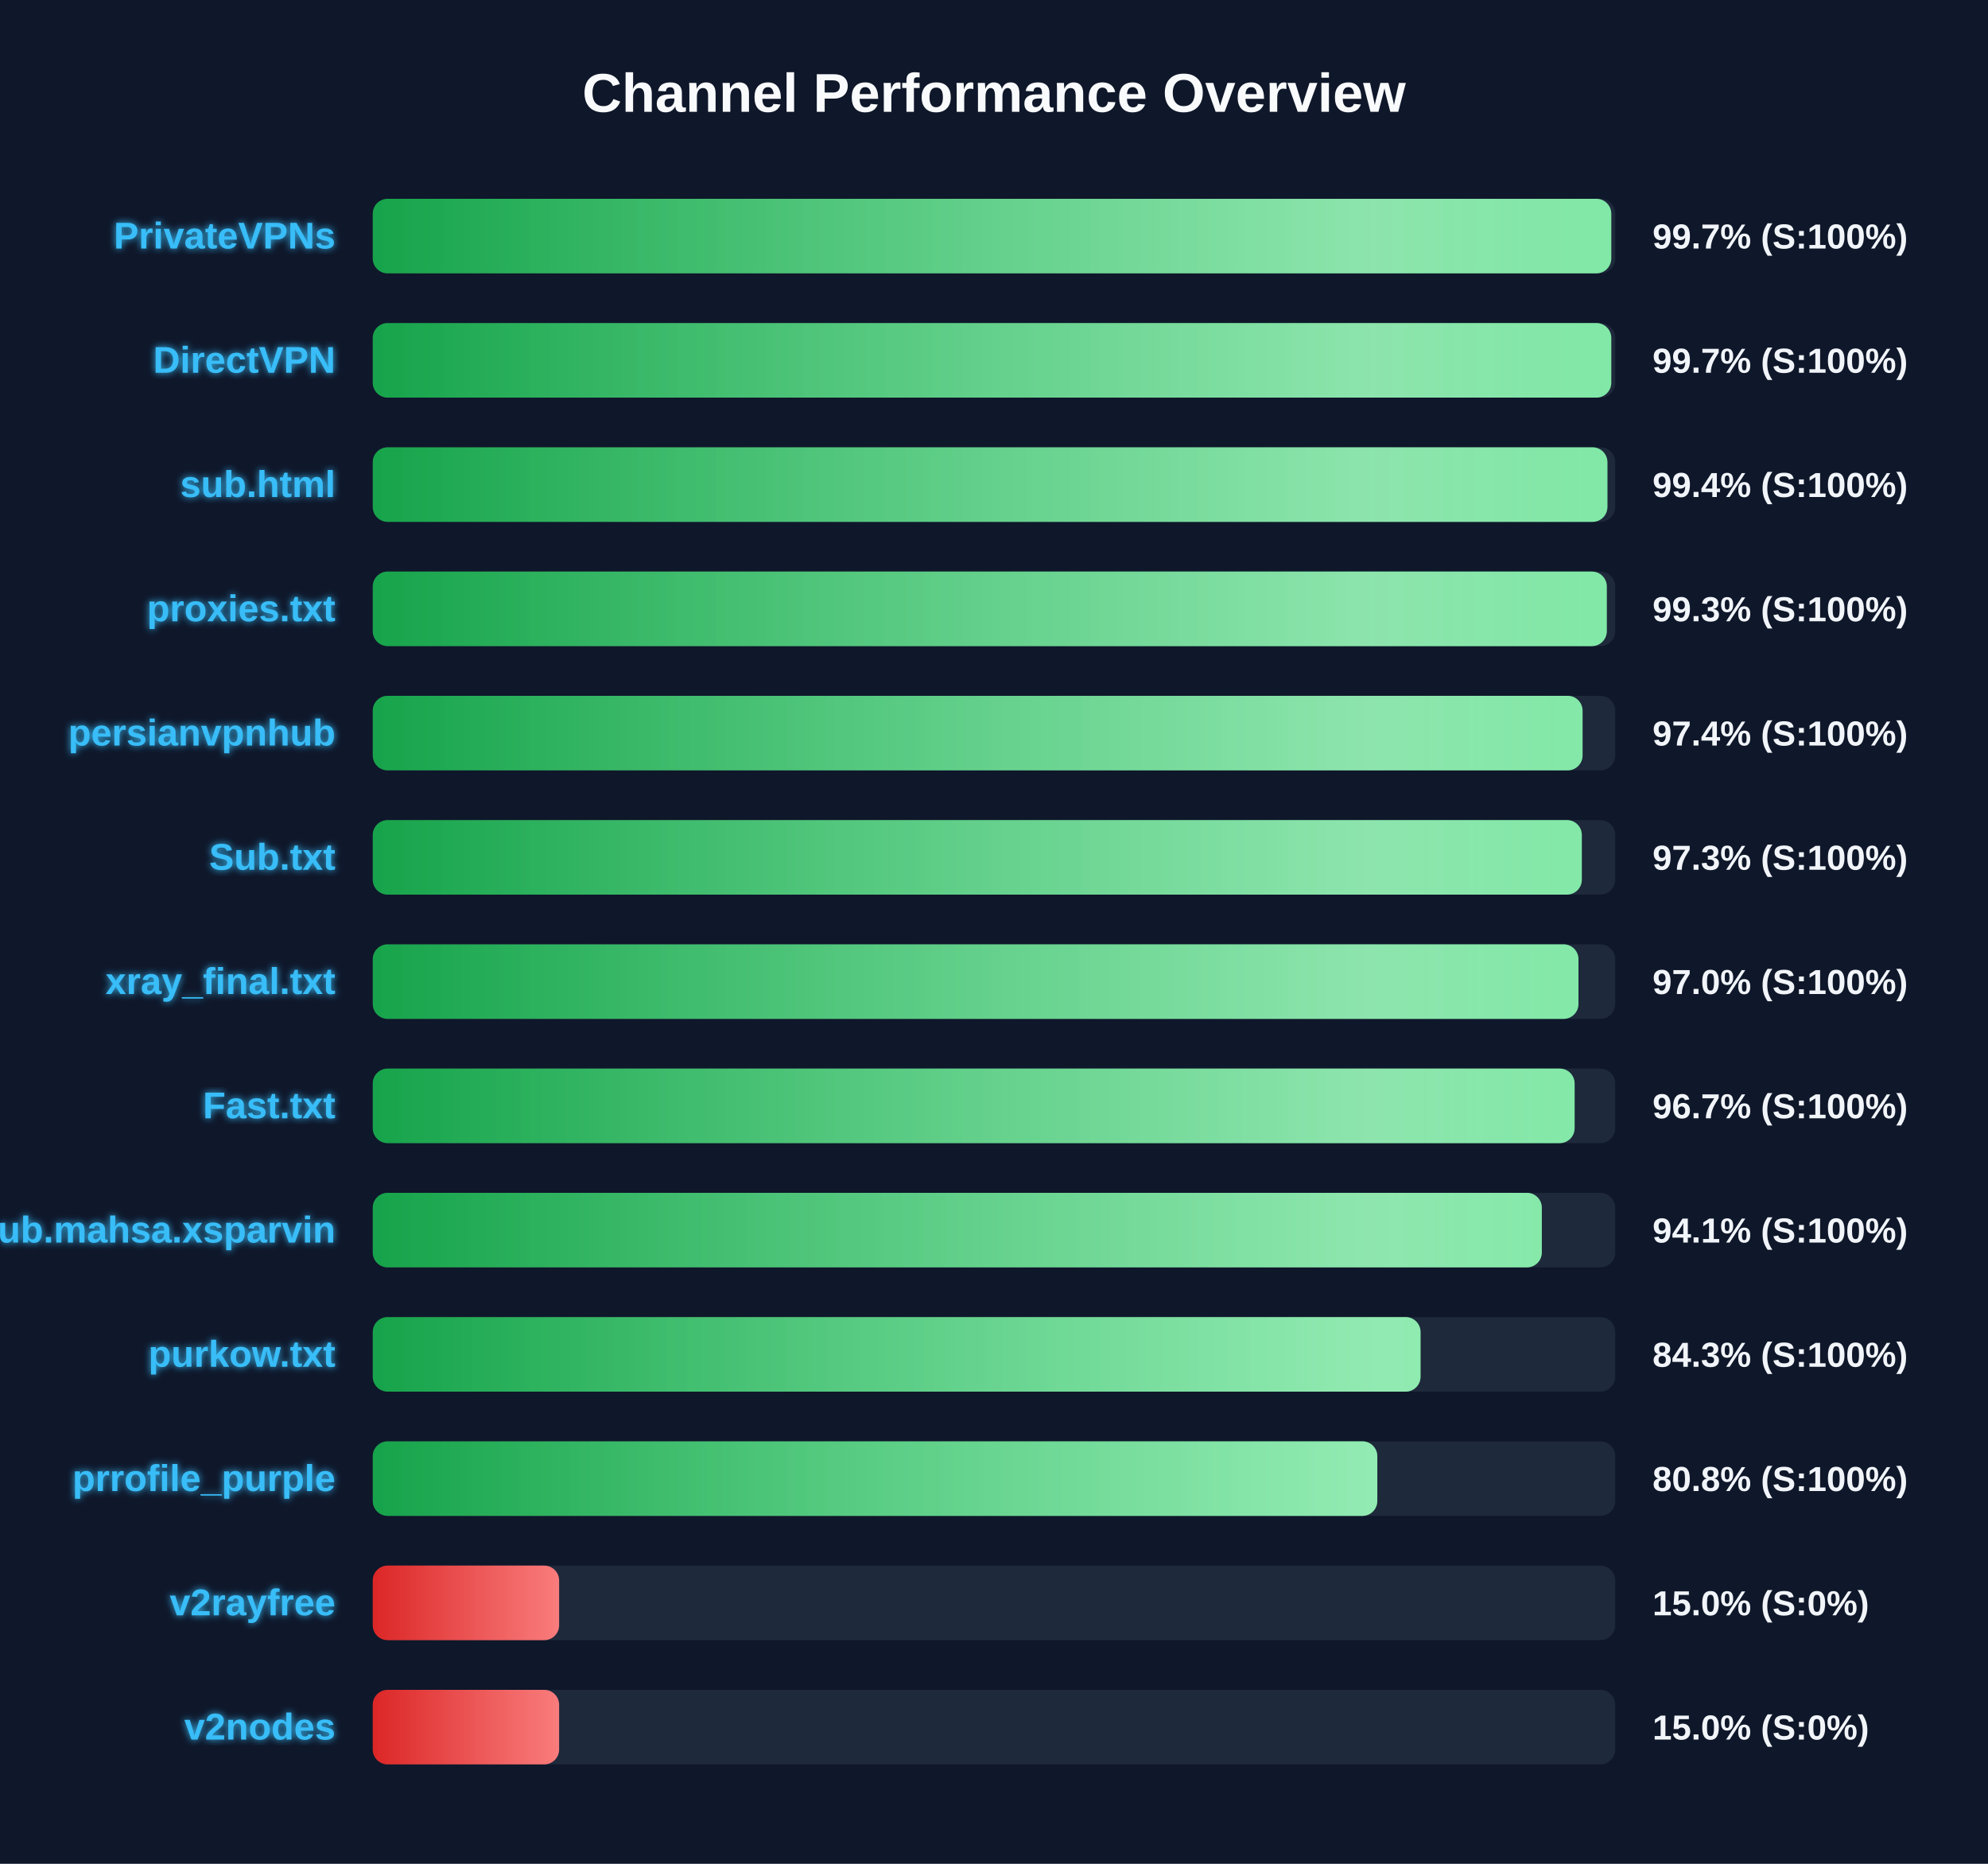
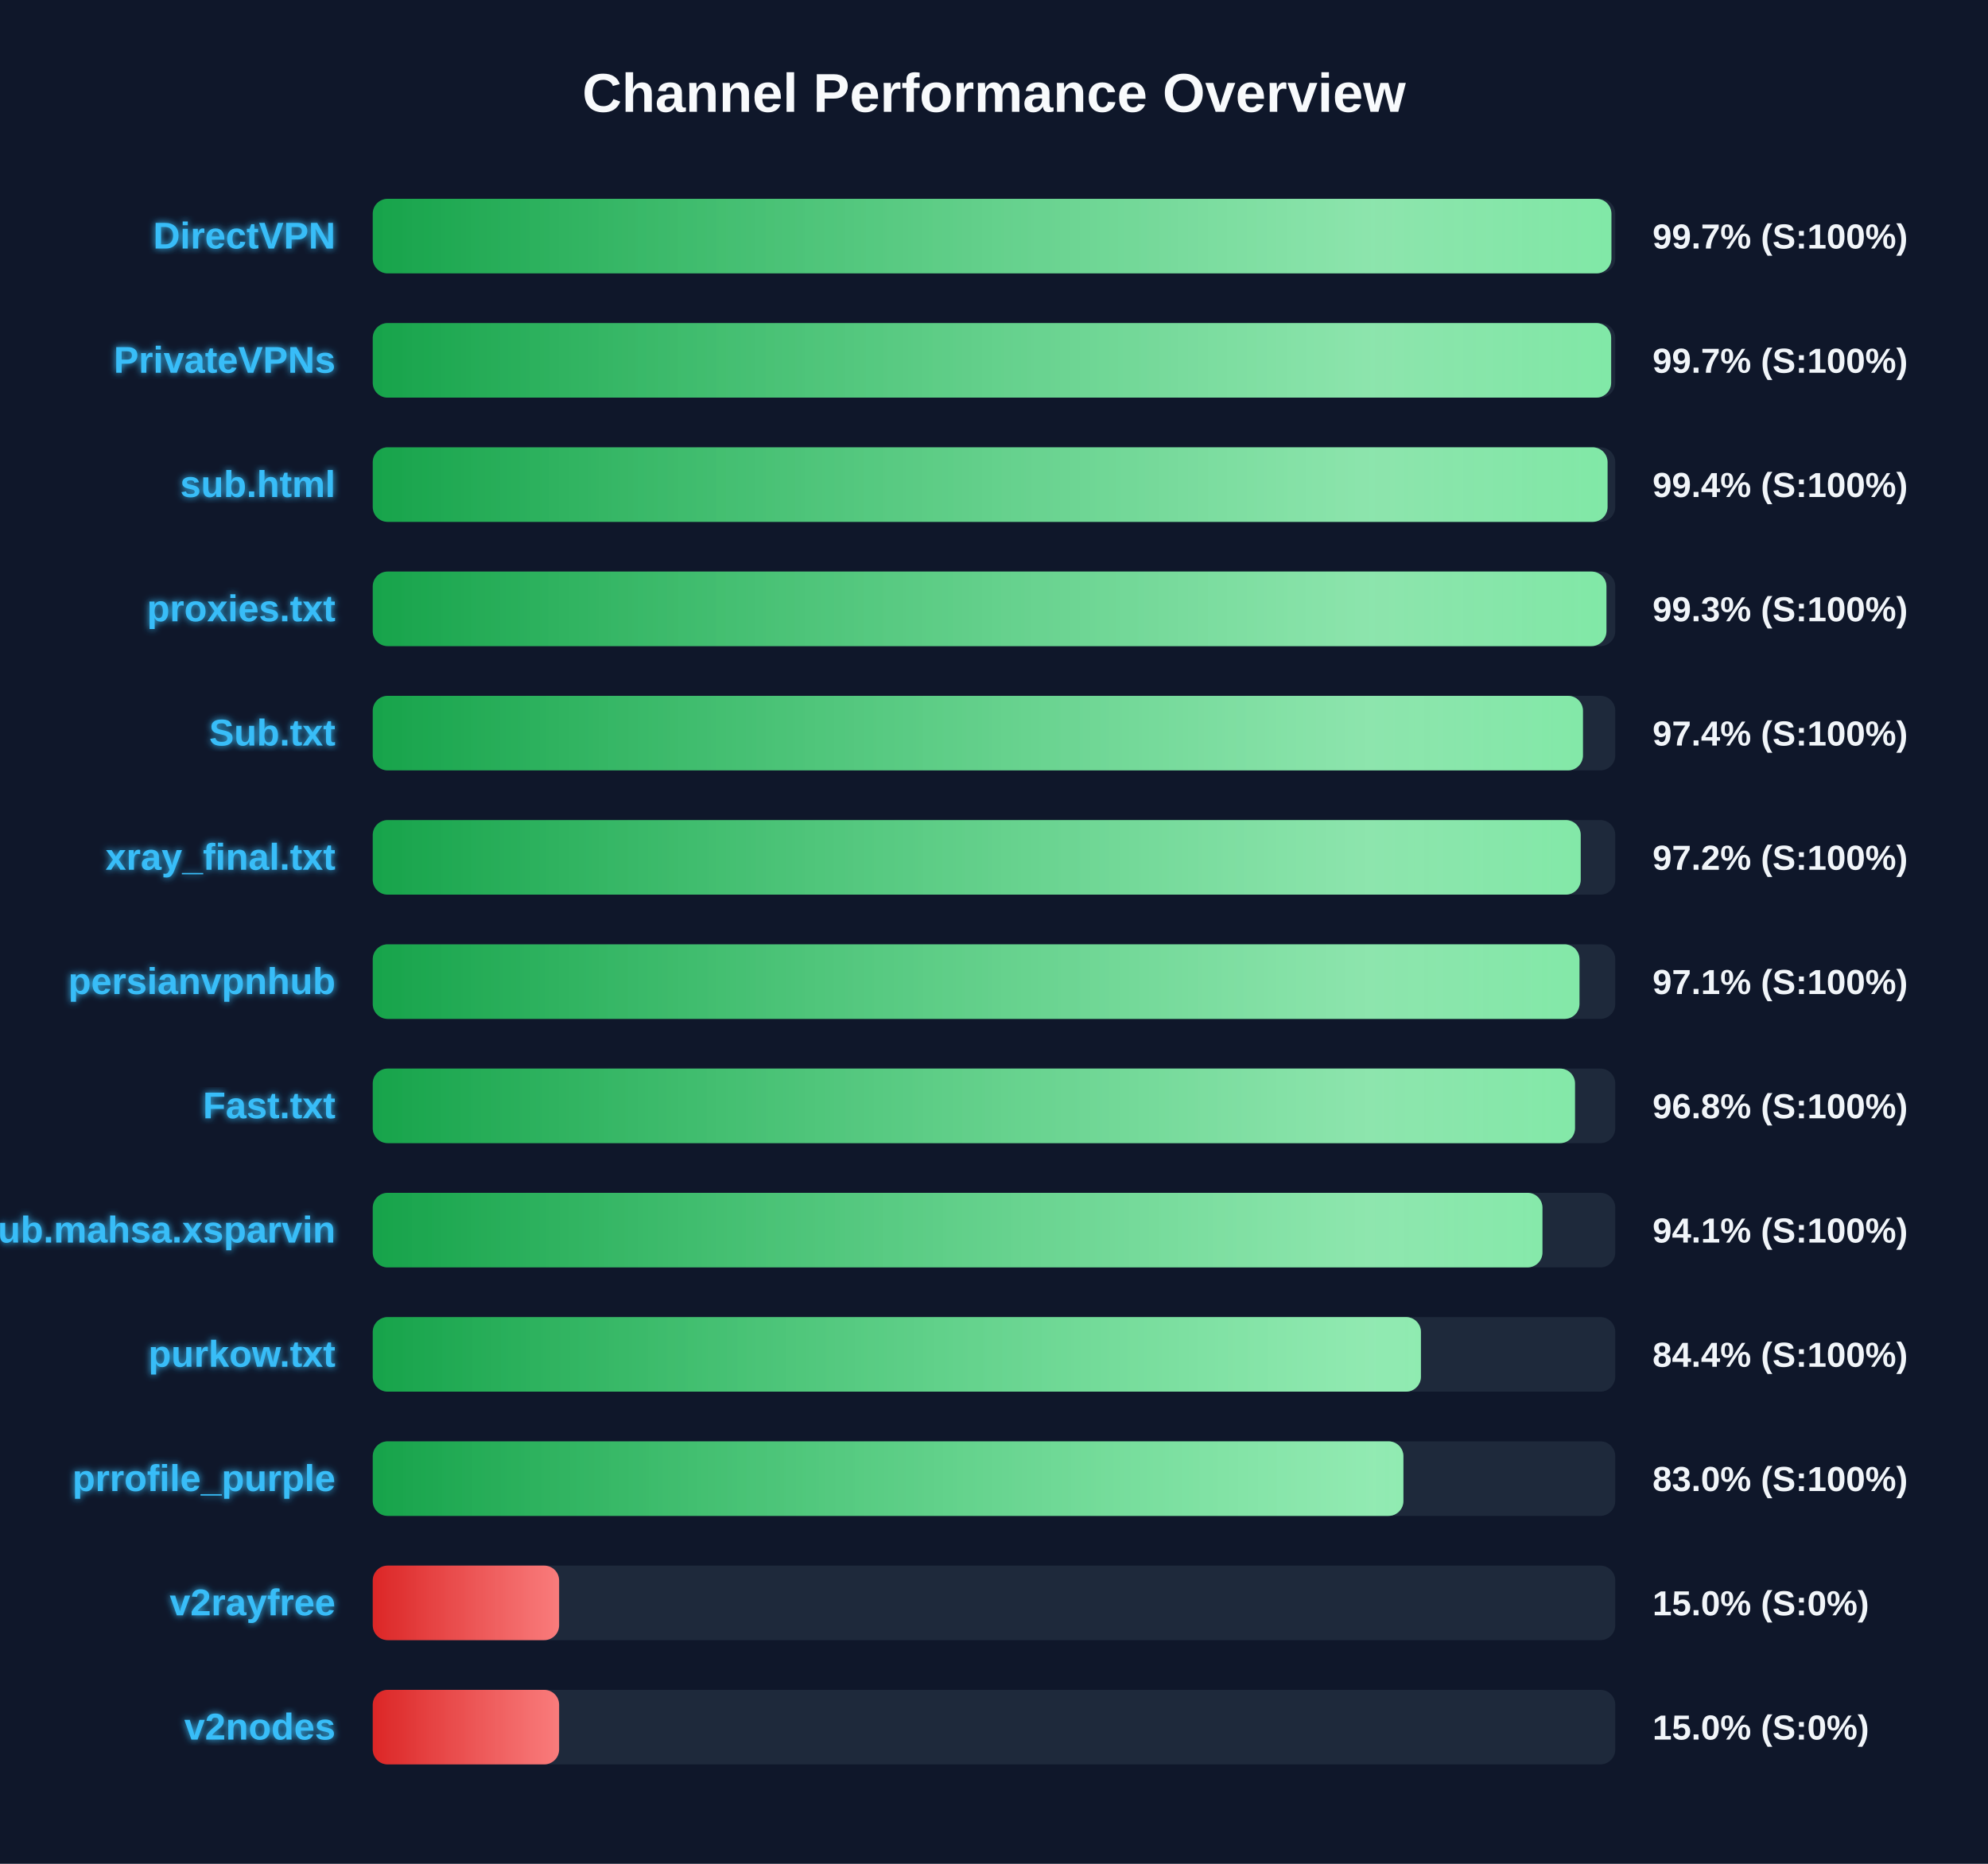
<svg xmlns="http://www.w3.org/2000/svg" width="800" height="750" version="1.1">
  <defs>
    <linearGradient id="grad-green" x1="0%" y1="0%" x2="100%" y2="0%">
      <stop offset="0%" stop-color="#16a34a" />
      <stop offset="100%" stop-color="#4ade80" />
    </linearGradient>
    <linearGradient id="grad-yellow" x1="0%" y1="0%" x2="100%" y2="0%">
      <stop offset="0%" stop-color="#ca8a04" />
      <stop offset="100%" stop-color="#fde047" />
    </linearGradient>
    <linearGradient id="grad-red" x1="0%" y1="0%" x2="100%" y2="0%">
      <stop offset="0%" stop-color="#dc2626" />
      <stop offset="100%" stop-color="#f87171" />
    </linearGradient>
    <linearGradient id="shimmer" x1="0%" y1="0%" x2="100%" y2="0%">
      <stop offset="0%" stop-color="rgba(255,255,255,0)" />
      <stop offset="50%" stop-color="rgba(255,255,255,0.4)" />
      <stop offset="100%" stop-color="rgba(255,255,255,0)" />
    </linearGradient>
    <filter id="glow" x="-20%" y="-20%" width="140%" height="140%">
      <feGaussianBlur stdDeviation="1.5" result="blur" />
      <feComposite in="SourceGraphic" in2="blur" operator="over" />
    </filter>
  </defs>
  <style>
        .bg-rect { fill: #0f172a; }
        .title { font: bold 22px 'Segoe UI', Arial, sans-serif; fill: #f8fafc; }
        .row { font: bold 15px 'Segoe UI', Arial, sans-serif; fill: #38bdf8; filter: url(#glow); }
        .score { font: bold 14px 'Segoe UI', Arial, sans-serif; fill: #f1f5f9; }
        @keyframes shimmer-anim {
            0% { transform: translateX(-100%); }
            100% { transform: translateX(200%); }
        }
        .shimmer-rect {
            animation: shimmer-anim 2.5s infinite linear;
        }
    </style>
  <rect width="100%" height="100%" class="bg-rect" />
  <text x="400" y="45" text-anchor="middle" class="title">Channel Performance Overview</text>
  <rect x="150" y="80" width="500" height="30" fill="#1e293b" rx="6" />
  <clipPath id="clip-0">
-     <rect x="150" y="80" width="498.4" height="30" rx="6" />
+     <rect x="150" y="80" width="498.45" height="30" rx="6" />
  </clipPath>
-   <rect x="150" y="80" width="498.4" height="30" fill="url(#grad-green)" rx="6" />
+   <rect x="150" y="80" width="498.45" height="30" fill="url(#grad-green)" rx="6" />
  <g clip-path="url(#clip-0)">
    <rect x="150" y="80" width="100%" height="30" fill="url(#shimmer)" class="shimmer-rect" />
  </g>
-   <text x="135" y="100" text-anchor="end" class="row">PrivateVPNs</text>
+   <text x="135" y="100" text-anchor="end" class="row">DirectVPN</text>
  <text x="665" y="100" text-anchor="start" class="score">99.7% (S:100%)</text>
  <rect x="150" y="130" width="500" height="30" fill="#1e293b" rx="6" />
  <clipPath id="clip-1">
-     <rect x="150" y="130" width="498.4" height="30" rx="6" />
+     <rect x="150" y="130" width="498.35" height="30" rx="6" />
  </clipPath>
-   <rect x="150" y="130" width="498.4" height="30" fill="url(#grad-green)" rx="6" />
+   <rect x="150" y="130" width="498.35" height="30" fill="url(#grad-green)" rx="6" />
  <g clip-path="url(#clip-1)">
    <rect x="150" y="130" width="100%" height="30" fill="url(#shimmer)" class="shimmer-rect" />
  </g>
-   <text x="135" y="150" text-anchor="end" class="row">DirectVPN</text>
+   <text x="135" y="150" text-anchor="end" class="row">PrivateVPNs</text>
  <text x="665" y="150" text-anchor="start" class="score">99.7% (S:100%)</text>
  <rect x="150" y="180" width="500" height="30" fill="#1e293b" rx="6" />
  <clipPath id="clip-2">
-     <rect x="150" y="180" width="496.85" height="30" rx="6" />
+     <rect x="150" y="180" width="496.9" height="30" rx="6" />
  </clipPath>
-   <rect x="150" y="180" width="496.85" height="30" fill="url(#grad-green)" rx="6" />
+   <rect x="150" y="180" width="496.9" height="30" fill="url(#grad-green)" rx="6" />
  <g clip-path="url(#clip-2)">
    <rect x="150" y="180" width="100%" height="30" fill="url(#shimmer)" class="shimmer-rect" />
  </g>
  <text x="135" y="200" text-anchor="end" class="row">sub.html</text>
  <text x="665" y="200" text-anchor="start" class="score">99.4% (S:100%)</text>
  <rect x="150" y="230" width="500" height="30" fill="#1e293b" rx="6" />
  <clipPath id="clip-3">
-     <rect x="150" y="230" width="496.6" height="30" rx="6" />
+     <rect x="150" y="230" width="496.45" height="30" rx="6" />
  </clipPath>
-   <rect x="150" y="230" width="496.6" height="30" fill="url(#grad-green)" rx="6" />
+   <rect x="150" y="230" width="496.45" height="30" fill="url(#grad-green)" rx="6" />
  <g clip-path="url(#clip-3)">
    <rect x="150" y="230" width="100%" height="30" fill="url(#shimmer)" class="shimmer-rect" />
  </g>
  <text x="135" y="250" text-anchor="end" class="row">proxies.txt</text>
  <text x="665" y="250" text-anchor="start" class="score">99.3% (S:100%)</text>
  <rect x="150" y="280" width="500" height="30" fill="#1e293b" rx="6" />
  <clipPath id="clip-4">
-     <rect x="150" y="280" width="486.85" height="30" rx="6" />
+     <rect x="150" y="280" width="487.0" height="30" rx="6" />
  </clipPath>
-   <rect x="150" y="280" width="486.85" height="30" fill="url(#grad-green)" rx="6" />
+   <rect x="150" y="280" width="487.0" height="30" fill="url(#grad-green)" rx="6" />
  <g clip-path="url(#clip-4)">
    <rect x="150" y="280" width="100%" height="30" fill="url(#shimmer)" class="shimmer-rect" />
  </g>
-   <text x="135" y="300" text-anchor="end" class="row">persianvpnhub</text>
+   <text x="135" y="300" text-anchor="end" class="row">Sub.txt</text>
  <text x="665" y="300" text-anchor="start" class="score">97.4% (S:100%)</text>
  <rect x="150" y="330" width="500" height="30" fill="#1e293b" rx="6" />
  <clipPath id="clip-5">
-     <rect x="150" y="330" width="486.55" height="30" rx="6" />
+     <rect x="150" y="330" width="486.1" height="30" rx="6" />
  </clipPath>
-   <rect x="150" y="330" width="486.55" height="30" fill="url(#grad-green)" rx="6" />
+   <rect x="150" y="330" width="486.1" height="30" fill="url(#grad-green)" rx="6" />
  <g clip-path="url(#clip-5)">
    <rect x="150" y="330" width="100%" height="30" fill="url(#shimmer)" class="shimmer-rect" />
  </g>
-   <text x="135" y="350" text-anchor="end" class="row">Sub.txt</text>
-   <text x="665" y="350" text-anchor="start" class="score">97.3% (S:100%)</text>
+   <text x="135" y="350" text-anchor="end" class="row">xray_final.txt</text>
+   <text x="665" y="350" text-anchor="start" class="score">97.2% (S:100%)</text>
  <rect x="150" y="380" width="500" height="30" fill="#1e293b" rx="6" />
  <clipPath id="clip-6">
-     <rect x="150" y="380" width="485.2" height="30" rx="6" />
+     <rect x="150" y="380" width="485.6" height="30" rx="6" />
  </clipPath>
-   <rect x="150" y="380" width="485.2" height="30" fill="url(#grad-green)" rx="6" />
+   <rect x="150" y="380" width="485.6" height="30" fill="url(#grad-green)" rx="6" />
  <g clip-path="url(#clip-6)">
    <rect x="150" y="380" width="100%" height="30" fill="url(#shimmer)" class="shimmer-rect" />
  </g>
-   <text x="135" y="400" text-anchor="end" class="row">xray_final.txt</text>
-   <text x="665" y="400" text-anchor="start" class="score">97.0% (S:100%)</text>
+   <text x="135" y="400" text-anchor="end" class="row">persianvpnhub</text>
+   <text x="665" y="400" text-anchor="start" class="score">97.1% (S:100%)</text>
  <rect x="150" y="430" width="500" height="30" fill="#1e293b" rx="6" />
  <clipPath id="clip-7">
-     <rect x="150" y="430" width="483.65" height="30" rx="6" />
+     <rect x="150" y="430" width="483.8" height="30" rx="6" />
  </clipPath>
-   <rect x="150" y="430" width="483.65" height="30" fill="url(#grad-green)" rx="6" />
+   <rect x="150" y="430" width="483.8" height="30" fill="url(#grad-green)" rx="6" />
  <g clip-path="url(#clip-7)">
    <rect x="150" y="430" width="100%" height="30" fill="url(#shimmer)" class="shimmer-rect" />
  </g>
  <text x="135" y="450" text-anchor="end" class="row">Fast.txt</text>
-   <text x="665" y="450" text-anchor="start" class="score">96.7% (S:100%)</text>
+   <text x="665" y="450" text-anchor="start" class="score">96.8% (S:100%)</text>
  <rect x="150" y="480" width="500" height="30" fill="#1e293b" rx="6" />
  <clipPath id="clip-8">
-     <rect x="150" y="480" width="470.45" height="30" rx="6" />
+     <rect x="150" y="480" width="470.7" height="30" rx="6" />
  </clipPath>
-   <rect x="150" y="480" width="470.45" height="30" fill="url(#grad-green)" rx="6" />
+   <rect x="150" y="480" width="470.7" height="30" fill="url(#grad-green)" rx="6" />
  <g clip-path="url(#clip-8)">
    <rect x="150" y="480" width="100%" height="30" fill="url(#shimmer)" class="shimmer-rect" />
  </g>
  <text x="135" y="500" text-anchor="end" class="row">Sub.mahsa.xsparvin</text>
  <text x="665" y="500" text-anchor="start" class="score">94.1% (S:100%)</text>
  <rect x="150" y="530" width="500" height="30" fill="#1e293b" rx="6" />
  <clipPath id="clip-9">
-     <rect x="150" y="530" width="421.65" height="30" rx="6" />
+     <rect x="150" y="530" width="421.8" height="30" rx="6" />
  </clipPath>
-   <rect x="150" y="530" width="421.65" height="30" fill="url(#grad-green)" rx="6" />
+   <rect x="150" y="530" width="421.8" height="30" fill="url(#grad-green)" rx="6" />
  <g clip-path="url(#clip-9)">
    <rect x="150" y="530" width="100%" height="30" fill="url(#shimmer)" class="shimmer-rect" />
  </g>
  <text x="135" y="550" text-anchor="end" class="row">purkow.txt</text>
-   <text x="665" y="550" text-anchor="start" class="score">84.3% (S:100%)</text>
+   <text x="665" y="550" text-anchor="start" class="score">84.4% (S:100%)</text>
  <rect x="150" y="580" width="500" height="30" fill="#1e293b" rx="6" />
  <clipPath id="clip-10">
-     <rect x="150" y="580" width="404.25" height="30" rx="6" />
+     <rect x="150" y="580" width="414.75" height="30" rx="6" />
  </clipPath>
-   <rect x="150" y="580" width="404.25" height="30" fill="url(#grad-green)" rx="6" />
+   <rect x="150" y="580" width="414.75" height="30" fill="url(#grad-green)" rx="6" />
  <g clip-path="url(#clip-10)">
    <rect x="150" y="580" width="100%" height="30" fill="url(#shimmer)" class="shimmer-rect" />
  </g>
  <text x="135" y="600" text-anchor="end" class="row">prrofile_purple</text>
-   <text x="665" y="600" text-anchor="start" class="score">80.8% (S:100%)</text>
+   <text x="665" y="600" text-anchor="start" class="score">83.0% (S:100%)</text>
  <rect x="150" y="630" width="500" height="30" fill="#1e293b" rx="6" />
  <clipPath id="clip-11">
    <rect x="150" y="630" width="75.0" height="30" rx="6" />
  </clipPath>
  <rect x="150" y="630" width="75.0" height="30" fill="url(#grad-red)" rx="6" />
  <g clip-path="url(#clip-11)">
    <rect x="150" y="630" width="100%" height="30" fill="url(#shimmer)" class="shimmer-rect" />
  </g>
  <text x="135" y="650" text-anchor="end" class="row">v2rayfree</text>
  <text x="665" y="650" text-anchor="start" class="score">15.0% (S:0%)</text>
  <rect x="150" y="680" width="500" height="30" fill="#1e293b" rx="6" />
  <clipPath id="clip-12">
    <rect x="150" y="680" width="75.0" height="30" rx="6" />
  </clipPath>
  <rect x="150" y="680" width="75.0" height="30" fill="url(#grad-red)" rx="6" />
  <g clip-path="url(#clip-12)">
    <rect x="150" y="680" width="100%" height="30" fill="url(#shimmer)" class="shimmer-rect" />
  </g>
  <text x="135" y="700" text-anchor="end" class="row">v2nodes</text>
  <text x="665" y="700" text-anchor="start" class="score">15.0% (S:0%)</text>
</svg>
